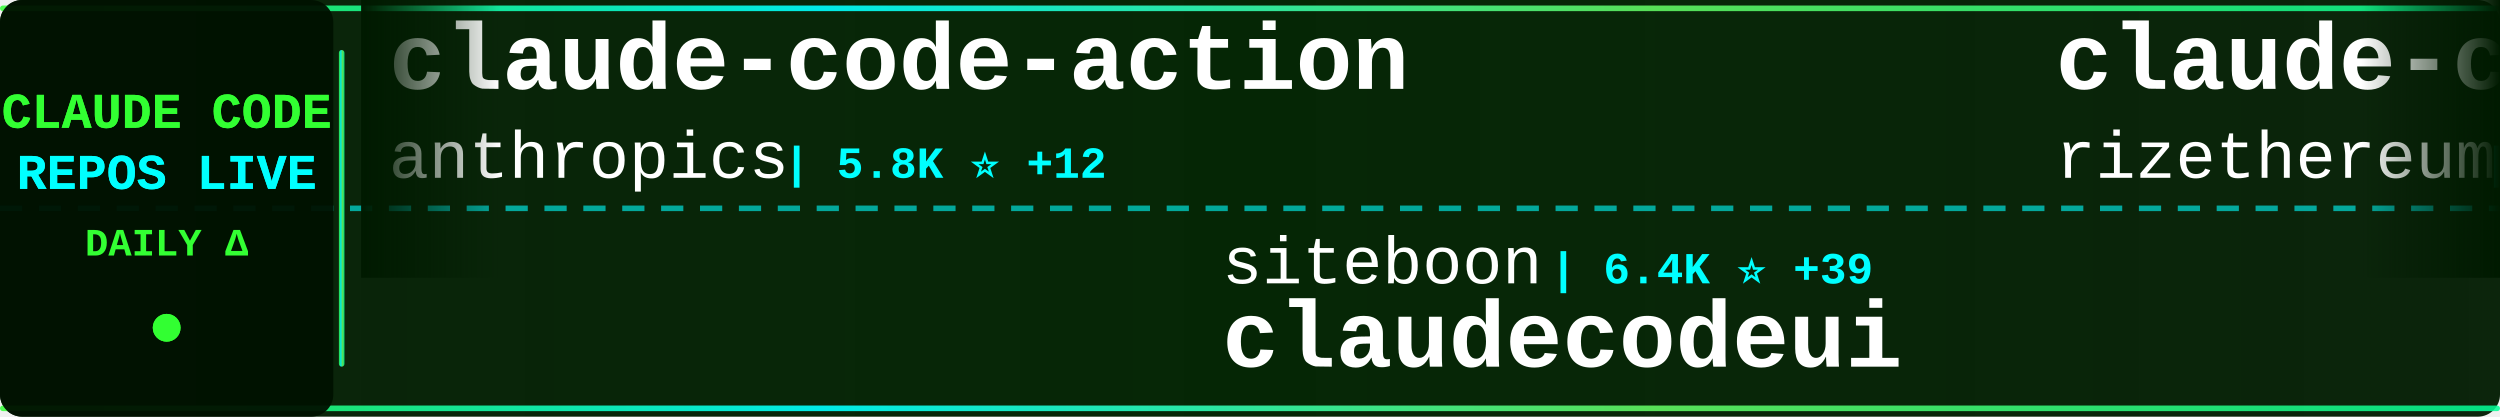
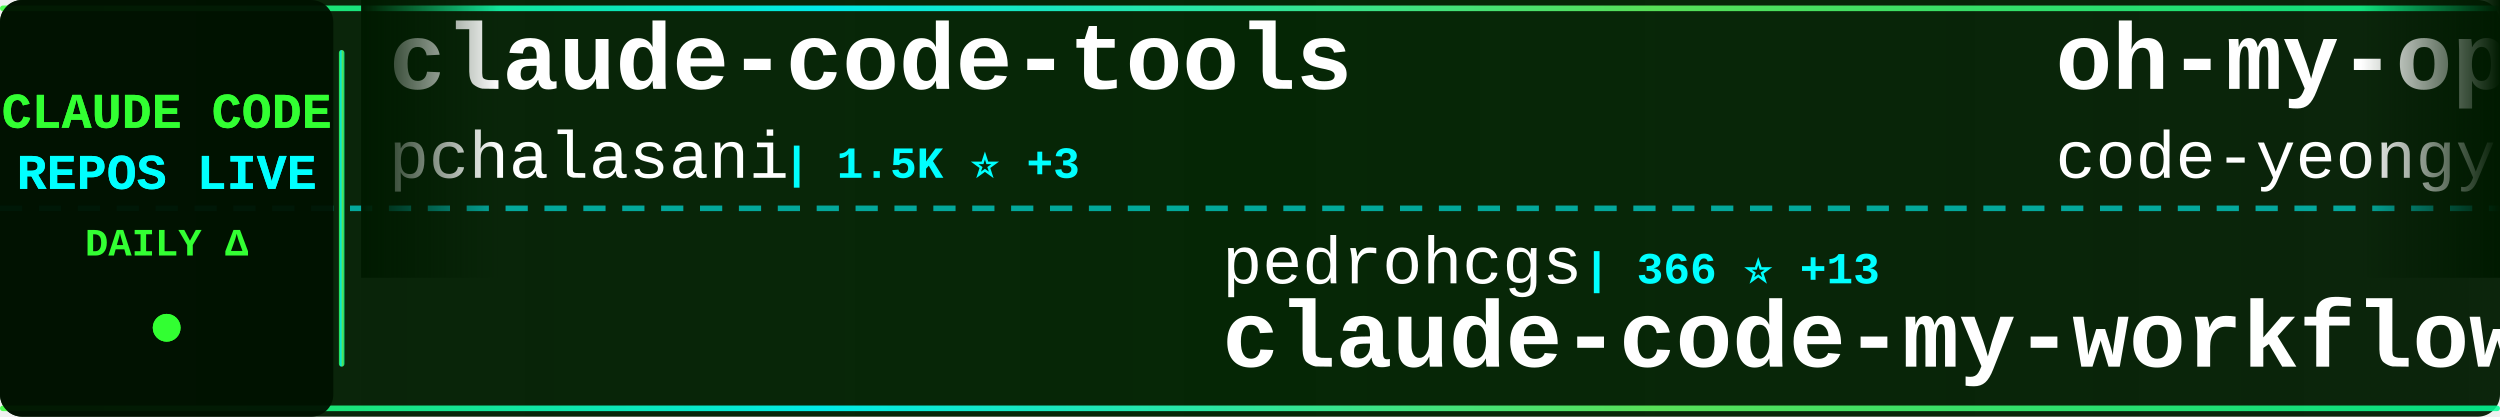
<svg xmlns="http://www.w3.org/2000/svg" width="900" height="150">
  <defs>
    <linearGradient id="tickerBg" x1="0%" y1="0%" x2="100%" y2="0%">
      <stop offset="0%" style="stop-color:#001a00;stop-opacity:0.95" />
      <stop offset="50%" style="stop-color:#002200;stop-opacity:0.98" />
      <stop offset="100%" style="stop-color:#001a00;stop-opacity:0.95" />
    </linearGradient>
    <linearGradient id="borderGrad" x1="0%" y1="0%" x2="100%" y2="0%">
      <stop offset="0%" style="stop-color:#33ff33;stop-opacity:0.85">
        <animate attributeName="stop-opacity" values="0.85;1;0.85" dur="2s" repeatCount="indefinite" />
      </stop>
      <stop offset="33%" style="stop-color:#00ffff;stop-opacity:0.9">
        <animate attributeName="stop-opacity" values="0.9;1;0.9" dur="2.2s" repeatCount="indefinite" />
      </stop>
      <stop offset="66%" style="stop-color:#66ff66;stop-opacity:0.85">
        <animate attributeName="stop-opacity" values="0.85;1;0.85" dur="1.8s" repeatCount="indefinite" />
      </stop>
      <stop offset="100%" style="stop-color:#00ff99;stop-opacity:0.85">
        <animate attributeName="stop-opacity" values="0.85;1;0.85" dur="2s" repeatCount="indefinite" />
      </stop>
    </linearGradient>
    <filter id="textGlow">
      <feGaussianBlur stdDeviation="0.1" result="coloredBlur" />
      <feMerge>
        <feMergeNode in="coloredBlur" />
        <feMergeNode in="SourceGraphic" />
      </feMerge>
    </filter>
    <filter id="metricGlow">
      <feGaussianBlur stdDeviation="0.2" result="coloredBlur" />
      <feMerge>
        <feMergeNode in="coloredBlur" />
        <feMergeNode in="SourceGraphic" />
      </feMerge>
    </filter>
    <linearGradient id="leftFade" x1="0%" y1="0%" x2="100%" y2="0%">
      <stop offset="0%" style="stop-color:#001a00;stop-opacity:1" />
      <stop offset="100%" style="stop-color:#001a00;stop-opacity:0" />
    </linearGradient>
    <linearGradient id="rightFade" x1="0%" y1="0%" x2="100%" y2="0%">
      <stop offset="0%" style="stop-color:#001a00;stop-opacity:0" />
      <stop offset="100%" style="stop-color:#001a00;stop-opacity:1" />
    </linearGradient>
  </defs>
  <rect width="900" height="150" fill="url(#tickerBg)" rx="8" />
  <rect x="0" y="2" width="900" height="2" fill="url(#borderGrad)" rx="1" />
  <rect x="0" y="146" width="900" height="2" fill="url(#borderGrad)" rx="1" />
  <line x1="0" y1="75" x2="900" y2="75" stroke="#00ffff" stroke-width="2" stroke-dasharray="8 6" opacity="0.6" />
  <rect x="0" y="0" width="120" height="150" fill="#001100" opacity="0.95" rx="8" />
  <text x="60" y="46" font-family="'Courier New', monospace" font-size="18" font-weight="bold" fill="#33ff33" text-anchor="middle" filter="url(#textGlow)">
    CLAUDE CODE
  </text>
  <text x="60" y="68" font-family="'Courier New', monospace" font-size="18" font-weight="bold" fill="#00ffff" text-anchor="middle" filter="url(#textGlow)">
    REPOS LIVE
  </text>
  <text x="60" y="92" font-family="'Courier New', monospace" font-size="14" font-weight="bold" fill="#33ff33" text-anchor="middle">
    DAILY Δ
  </text>
  <circle cx="60" cy="118" r="5" fill="#33ff33" filter="url(#metricGlow)">
    <animate attributeName="r" values="4;6;4" dur="1.5s" repeatCount="indefinite" />
    <animate attributeName="opacity" values="0.6;1;0.6" dur="1.5s" repeatCount="indefinite" />
  </circle>
  <rect x="122" y="18" width="2" height="114" fill="url(#borderGrad)" rx="1" />
  <clipPath id="tickerClip">
    <rect x="130" y="0" width="770" height="150" />
  </clipPath>
  <g clip-path="url(#tickerClip)">
    <g id="tickerItems">
      <animateTransform attributeName="transform" attributeType="XML" type="translate" from="0 0" to="-3000 0" dur="54s" repeatCount="indefinite" />
      <g transform="translate(0, 0)">
-         <text x="140" y="32" font-family="'Courier New', monospace" font-size="34" font-weight="bold" fill="#ffffff">claude-code-action</text>
-         <text x="140" y="64" font-family="'Courier New', monospace" font-size="24" font-weight="normal" fill="#ffffff" opacity="1.0">anthropics</text>
-         <text x="282" y="64" font-family="'Courier New', monospace" font-size="16" font-weight="bold" fill="#00ffff"> | 5.8K ⭐ +12</text>
+         <text x="140" y="32" font-family="'Courier New', monospace" font-size="34" font-weight="bold" fill="#ffffff">claude-code-tools</text>
+         <text x="140" y="64" font-family="'Courier New', monospace" font-size="24" font-weight="normal" fill="#ffffff" opacity="1.0">pchalasani</text>
+         <text x="282" y="64" font-family="'Courier New', monospace" font-size="16" font-weight="bold" fill="#00ffff"> | 1.5K ⭐ +3</text>
      </g>
      <g transform="translate(300, 0)">
-         <text x="140" y="102" font-family="'Courier New', monospace" font-size="24" font-weight="normal" fill="#ffffff" opacity="1.0">siteboon</text>
-         <text x="258" y="102" font-family="'Courier New', monospace" font-size="16" font-weight="bold" fill="#00ffff"> | 6.4K ⭐ +39</text>
-         <text x="140" y="132" font-family="'Courier New', monospace" font-size="34" font-weight="bold" fill="#ffffff">claudecodeui</text>
+         <text x="140" y="102" font-family="'Courier New', monospace" font-size="24" font-weight="normal" fill="#ffffff" opacity="1.0">pedrohcgs</text>
+         <text x="270" y="102" font-family="'Courier New', monospace" font-size="16" font-weight="bold" fill="#00ffff"> | 366 ⭐ +13</text>
+         <text x="140" y="132" font-family="'Courier New', monospace" font-size="34" font-weight="bold" fill="#ffffff">claude-code-my-workflow</text>
      </g>
      <g transform="translate(600, 0)">
-         <text x="140" y="32" font-family="'Courier New', monospace" font-size="34" font-weight="bold" fill="#ffffff">claude-code-requirements...</text>
-         <text x="140" y="64" font-family="'Courier New', monospace" font-size="24" font-weight="normal" fill="#ffffff" opacity="1.0">rizethereum</text>
-         <text x="294" y="64" font-family="'Courier New', monospace" font-size="16" font-weight="bold" fill="#00ffff"> | 1.7K ⭐ +1</text>
+         <text x="140" y="32" font-family="'Courier New', monospace" font-size="34" font-weight="bold" fill="#ffffff">oh-my-opencode</text>
+         <text x="140" y="64" font-family="'Courier New', monospace" font-size="24" font-weight="normal" fill="#ffffff" opacity="1.0">code-yeongyu</text>
+         <text x="306" y="64" font-family="'Courier New', monospace" font-size="16" font-weight="bold" fill="#00ffff"> | 33.0K ⭐ +262</text>
      </g>
      <g transform="translate(900, 0)">
-         <text x="140" y="102" font-family="'Courier New', monospace" font-size="24" font-weight="normal" fill="#ffffff" opacity="1.0">bfly123</text>
-         <text x="246" y="102" font-family="'Courier New', monospace" font-size="16" font-weight="bold" fill="#00ffff"> | 1.2K ⭐ +11</text>
-         <text x="140" y="132" font-family="'Courier New', monospace" font-size="34" font-weight="bold" fill="#ffffff">claude_code_bridge</text>
-       </g>
-       <g transform="translate(1200, 0)">
-         <text x="140" y="32" font-family="'Courier New', monospace" font-size="34" font-weight="bold" fill="#ffffff">claude-code-base-action</text>
-         <text x="140" y="64" font-family="'Courier New', monospace" font-size="24" font-weight="normal" fill="#ffffff" opacity="1.0">anthropics</text>
-         <text x="282" y="64" font-family="'Courier New', monospace" font-size="16" font-weight="bold" fill="#00ffff"> | 580 ⭐</text>
-       </g>
-       <g transform="translate(1500, 0)">
-         <text x="140" y="102" font-family="'Courier New', monospace" font-size="24" font-weight="normal" fill="#ffffff" opacity="1.0">browser-use</text>
-         <text x="294" y="102" font-family="'Courier New', monospace" font-size="16" font-weight="bold" fill="#00ffff"> | 78.7K ⭐ +79</text>
-         <text x="140" y="132" font-family="'Courier New', monospace" font-size="34" font-weight="bold" fill="#ffffff">browser-use</text>
-       </g>
-       <g transform="translate(1800, 0)">
-         <text x="140" y="32" font-family="'Courier New', monospace" font-size="34" font-weight="bold" fill="#ffffff">claude-code-chat</text>
-         <text x="140" y="64" font-family="'Courier New', monospace" font-size="24" font-weight="normal" fill="#ffffff" opacity="1.0">andrepimenta</text>
-         <text x="306" y="64" font-family="'Courier New', monospace" font-size="16" font-weight="bold" fill="#00ffff"> | 989 ⭐ +1</text>
-       </g>
-       <g transform="translate(2100, 0)">
        <text x="140" y="102" font-family="'Courier New', monospace" font-size="24" font-weight="normal" fill="#ffffff" opacity="1.0">lst97</text>
        <text x="222" y="102" font-family="'Courier New', monospace" font-size="16" font-weight="bold" fill="#00ffff"> | 1.4K ⭐ +2</text>
        <text x="140" y="132" font-family="'Courier New', monospace" font-size="34" font-weight="bold" fill="#ffffff">claude-code-sub-agents</text>
      </g>
+       <g transform="translate(1200, 0)">
+         <text x="140" y="32" font-family="'Courier New', monospace" font-size="34" font-weight="bold" fill="#ffffff">claude-code-templates</text>
+         <text x="140" y="64" font-family="'Courier New', monospace" font-size="24" font-weight="normal" fill="#ffffff" opacity="1.0">davila7</text>
+         <text x="246" y="64" font-family="'Courier New', monospace" font-size="16" font-weight="bold" fill="#00ffff"> | 21.1K ⭐ +66</text>
+       </g>
+       <g transform="translate(1500, 0)">
+         <text x="140" y="102" font-family="'Courier New', monospace" font-size="24" font-weight="normal" fill="#ffffff" opacity="1.0">peterkrueck</text>
+         <text x="294" y="102" font-family="'Courier New', monospace" font-size="16" font-weight="bold" fill="#00ffff"> | 1.3K ⭐ +2</text>
+         <text x="140" y="132" font-family="'Courier New', monospace" font-size="34" font-weight="bold" fill="#ffffff">Claude-Code-Development-...</text>
+       </g>
+       <g transform="translate(1800, 0)">
+         <text x="140" y="32" font-family="'Courier New', monospace" font-size="34" font-weight="bold" fill="#ffffff">Claude-Code-Communicatio...</text>
+         <text x="140" y="64" font-family="'Courier New', monospace" font-size="24" font-weight="normal" fill="#ffffff" opacity="1.0">nishimoto265</text>
+         <text x="306" y="64" font-family="'Courier New', monospace" font-size="16" font-weight="bold" fill="#00ffff"> | 491 ⭐</text>
+       </g>
+       <g transform="translate(2100, 0)">
+         <text x="140" y="102" font-family="'Courier New', monospace" font-size="24" font-weight="normal" fill="#ffffff" opacity="1.0">greggh</text>
+         <text x="234" y="102" font-family="'Courier New', monospace" font-size="16" font-weight="bold" fill="#00ffff"> | 1.8K ⭐ +4</text>
+         <text x="140" y="132" font-family="'Courier New', monospace" font-size="34" font-weight="bold" fill="#ffffff">claude-code.nvim</text>
+       </g>
      <g transform="translate(2400, 0)">
-         <text x="140" y="32" font-family="'Courier New', monospace" font-size="34" font-weight="bold" fill="#ffffff">claude-coder</text>
-         <text x="140" y="64" font-family="'Courier New', monospace" font-size="24" font-weight="normal" fill="#ffffff" opacity="1.0">kodu-ai</text>
-         <text x="246" y="64" font-family="'Courier New', monospace" font-size="16" font-weight="bold" fill="#00ffff"> | 5.3K ⭐ +1</text>
+         <text x="140" y="32" font-family="'Courier New', monospace" font-size="34" font-weight="bold" fill="#ffffff">Claudable</text>
+         <text x="140" y="64" font-family="'Courier New', monospace" font-size="24" font-weight="normal" fill="#ffffff" opacity="1.0">opactorai</text>
+         <text x="270" y="64" font-family="'Courier New', monospace" font-size="16" font-weight="bold" fill="#00ffff"> | 3.7K ⭐ +3</text>
      </g>
      <g transform="translate(2700, 0)">
-         <text x="140" y="102" font-family="'Courier New', monospace" font-size="24" font-weight="normal" fill="#ffffff" opacity="1.0">https-deeplearning-ai</text>
-         <text x="414" y="102" font-family="'Courier New', monospace" font-size="16" font-weight="bold" fill="#00ffff"> | 418 ⭐</text>
-         <text x="140" y="132" font-family="'Courier New', monospace" font-size="34" font-weight="bold" fill="#ffffff">sc-claude-code-files</text>
+         <text x="140" y="102" font-family="'Courier New', monospace" font-size="24" font-weight="normal" fill="#ffffff" opacity="1.0">ghuntley</text>
+         <text x="258" y="102" font-family="'Courier New', monospace" font-size="16" font-weight="bold" fill="#00ffff"> | 839 ⭐</text>
+         <text x="140" y="132" font-family="'Courier New', monospace" font-size="34" font-weight="bold" fill="#ffffff">claude-code-source-code-...</text>
      </g>
      <g transform="translate(3000, 0)">
-         <text x="140" y="32" font-family="'Courier New', monospace" font-size="34" font-weight="bold" fill="#ffffff">claude-code-action</text>
-         <text x="140" y="64" font-family="'Courier New', monospace" font-size="24" font-weight="normal" fill="#ffffff" opacity="1.0">anthropics</text>
-         <text x="282" y="64" font-family="'Courier New', monospace" font-size="16" font-weight="bold" fill="#00ffff"> | 5.8K ⭐ +12</text>
+         <text x="140" y="32" font-family="'Courier New', monospace" font-size="34" font-weight="bold" fill="#ffffff">claude-code-tools</text>
+         <text x="140" y="64" font-family="'Courier New', monospace" font-size="24" font-weight="normal" fill="#ffffff" opacity="1.0">pchalasani</text>
+         <text x="282" y="64" font-family="'Courier New', monospace" font-size="16" font-weight="bold" fill="#00ffff"> | 1.5K ⭐ +3</text>
      </g>
      <g transform="translate(3300, 0)">
-         <text x="140" y="102" font-family="'Courier New', monospace" font-size="24" font-weight="normal" fill="#ffffff" opacity="1.0">siteboon</text>
-         <text x="258" y="102" font-family="'Courier New', monospace" font-size="16" font-weight="bold" fill="#00ffff"> | 6.4K ⭐ +39</text>
-         <text x="140" y="132" font-family="'Courier New', monospace" font-size="34" font-weight="bold" fill="#ffffff">claudecodeui</text>
+         <text x="140" y="102" font-family="'Courier New', monospace" font-size="24" font-weight="normal" fill="#ffffff" opacity="1.0">pedrohcgs</text>
+         <text x="270" y="102" font-family="'Courier New', monospace" font-size="16" font-weight="bold" fill="#00ffff"> | 366 ⭐ +13</text>
+         <text x="140" y="132" font-family="'Courier New', monospace" font-size="34" font-weight="bold" fill="#ffffff">claude-code-my-workflow</text>
      </g>
      <g transform="translate(3600, 0)">
-         <text x="140" y="32" font-family="'Courier New', monospace" font-size="34" font-weight="bold" fill="#ffffff">claude-code-requirements...</text>
-         <text x="140" y="64" font-family="'Courier New', monospace" font-size="24" font-weight="normal" fill="#ffffff" opacity="1.0">rizethereum</text>
-         <text x="294" y="64" font-family="'Courier New', monospace" font-size="16" font-weight="bold" fill="#00ffff"> | 1.7K ⭐ +1</text>
+         <text x="140" y="32" font-family="'Courier New', monospace" font-size="34" font-weight="bold" fill="#ffffff">oh-my-opencode</text>
+         <text x="140" y="64" font-family="'Courier New', monospace" font-size="24" font-weight="normal" fill="#ffffff" opacity="1.0">code-yeongyu</text>
+         <text x="306" y="64" font-family="'Courier New', monospace" font-size="16" font-weight="bold" fill="#00ffff"> | 33.0K ⭐ +262</text>
      </g>
      <g transform="translate(3900, 0)">
-         <text x="140" y="102" font-family="'Courier New', monospace" font-size="24" font-weight="normal" fill="#ffffff" opacity="1.0">bfly123</text>
-         <text x="246" y="102" font-family="'Courier New', monospace" font-size="16" font-weight="bold" fill="#00ffff"> | 1.2K ⭐ +11</text>
-         <text x="140" y="132" font-family="'Courier New', monospace" font-size="34" font-weight="bold" fill="#ffffff">claude_code_bridge</text>
+         <text x="140" y="102" font-family="'Courier New', monospace" font-size="24" font-weight="normal" fill="#ffffff" opacity="1.0">lst97</text>
+         <text x="222" y="102" font-family="'Courier New', monospace" font-size="16" font-weight="bold" fill="#00ffff"> | 1.4K ⭐ +2</text>
+         <text x="140" y="132" font-family="'Courier New', monospace" font-size="34" font-weight="bold" fill="#ffffff">claude-code-sub-agents</text>
      </g>
    </g>
  </g>
  <rect x="130" y="0" width="50" height="100" fill="url(#leftFade)" />
  <rect x="850" y="0" width="50" height="100" fill="url(#rightFade)" />
</svg>
